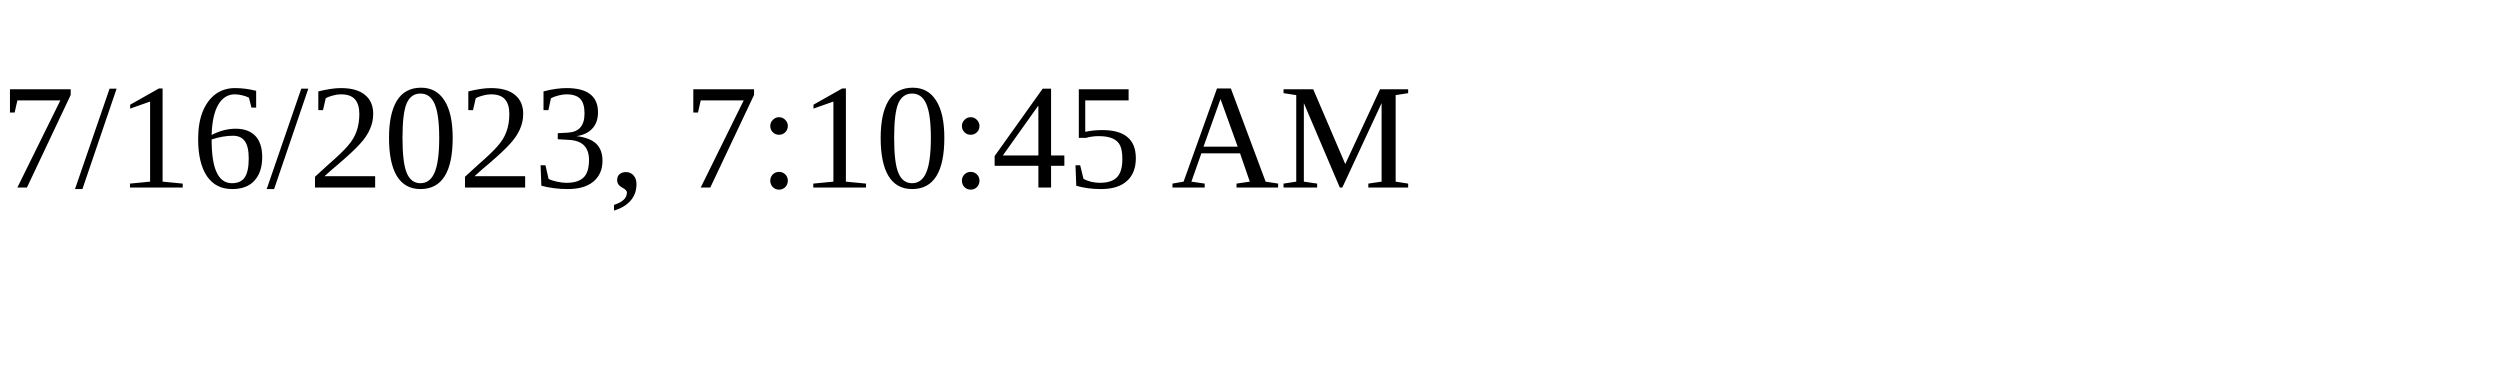
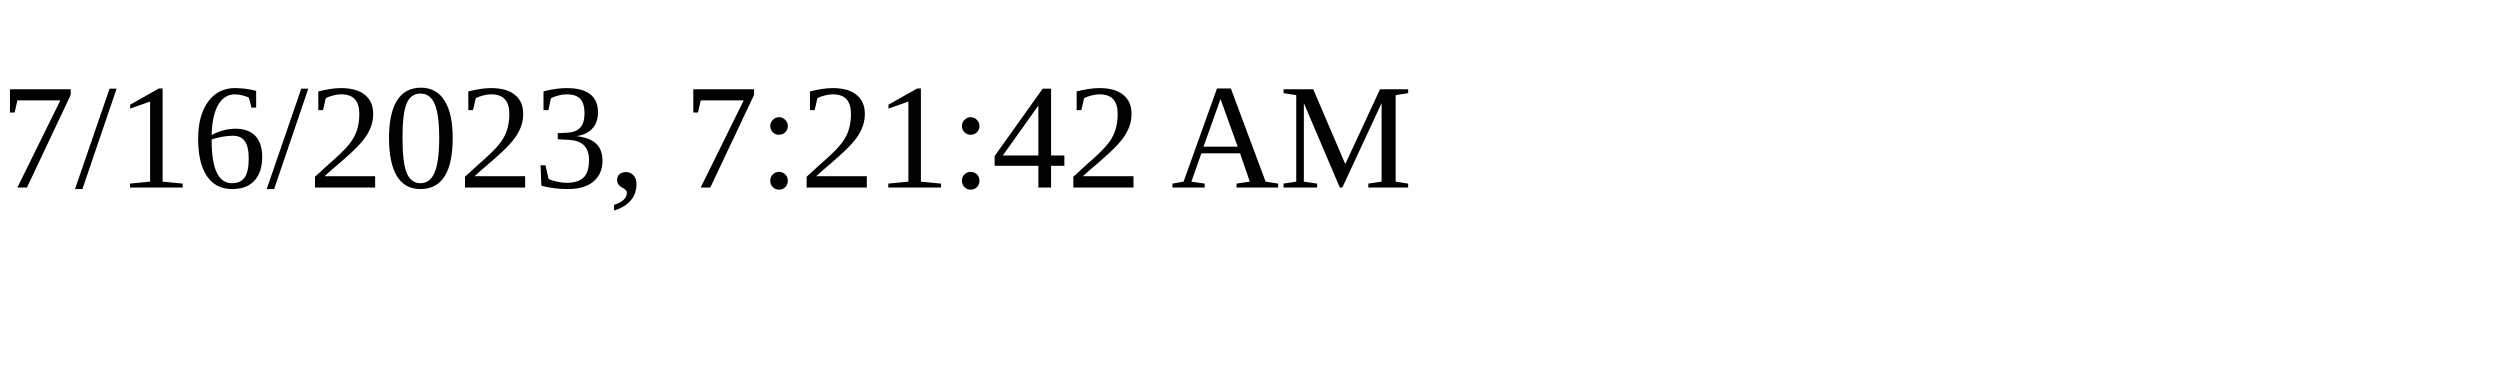
<svg xmlns="http://www.w3.org/2000/svg" height="30" width="200">
-   <text x="0" y="15">7/16/2023, 7:10:45 AM</text>
+   <text x="0" y="15">7/16/2023, 7:21:42 AM</text>
</svg>
